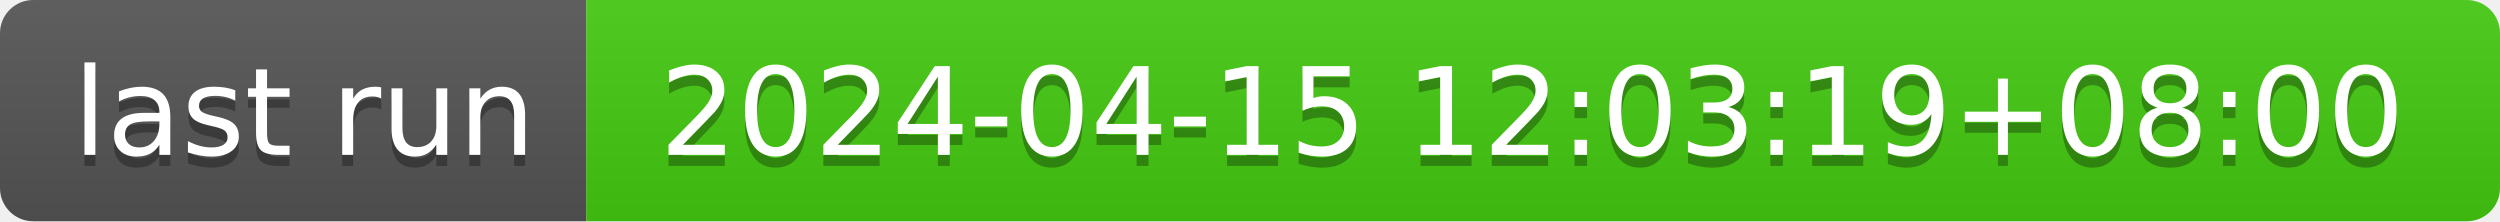
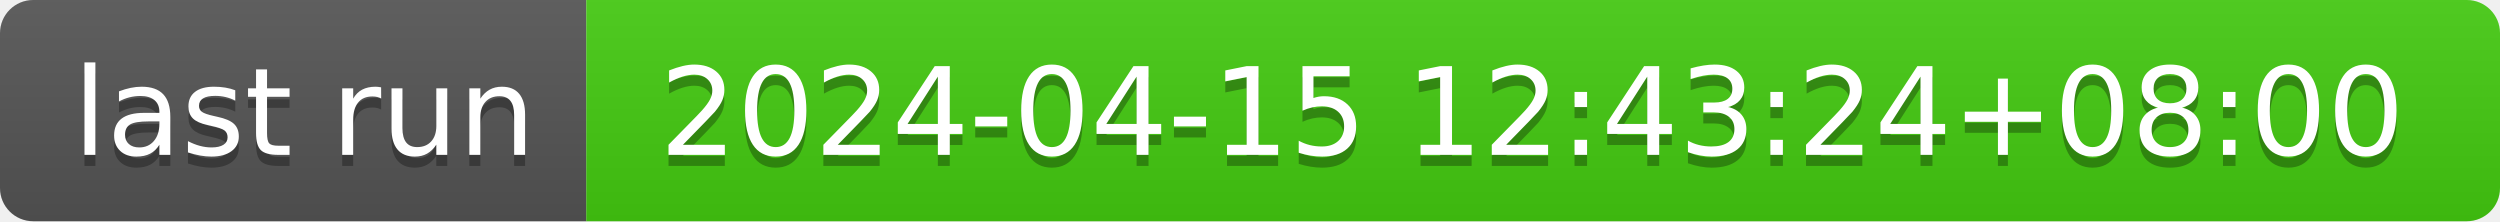
- <svg xmlns="http://www.w3.org/2000/svg" width="226" height="20" role="img" aria-label="last run: 2024-04-15 12:03:19+08:00">
+ <svg xmlns="http://www.w3.org/2000/svg" width="226" height="20" role="img" aria-label="last run: 2024-04-15 12:43:24+08:00">
  <linearGradient id="s" x2="0" y2="100%">
    <stop offset="0" stop-color="#bbb" stop-opacity=".1" />
    <stop offset="1" stop-opacity=".1" />
  </linearGradient>
  <clipPath id="r">
    <rect width="226" height="20" rx="3" fill="#fff" />
  </clipPath>
  <g clip-path="url(#r)">
    <rect width="53" height="20" fill="#555" />
    <rect x="53" width="173" height="20" fill="#4c1" />
    <rect width="226" height="20" fill="url(#s)" />
  </g>
  <g fill="#fff" text-anchor="middle" font-family="Verdana,Geneva,DejaVu Sans,sans-serif" text-rendering="geometricPrecision" font-size="110">
    <text aria-hidden="true" x="275" y="150" fill="#010101" fill-opacity=".3" transform="scale(.1)" textLength="430">last run</text>
    <text x="275" y="140" transform="scale(.1)" fill="#fff" textLength="430">last run</text>
-     <text aria-hidden="true" x="1385" y="150" fill="#010101" fill-opacity=".3" transform="scale(.1)" textLength="1630">2024-04-15 12:03:19+08:00</text>
-     <text x="1385" y="140" transform="scale(.1)" fill="#fff" textLength="1630">2024-04-15 12:03:19+08:00</text>
+     <text aria-hidden="true" x="1385" y="150" fill="#010101" fill-opacity=".3" transform="scale(.1)" textLength="1630">2024-04-15 12:43:24+08:00</text>
+     <text x="1385" y="140" transform="scale(.1)" fill="#fff" textLength="1630">2024-04-15 12:43:24+08:00</text>
  </g>
</svg>
